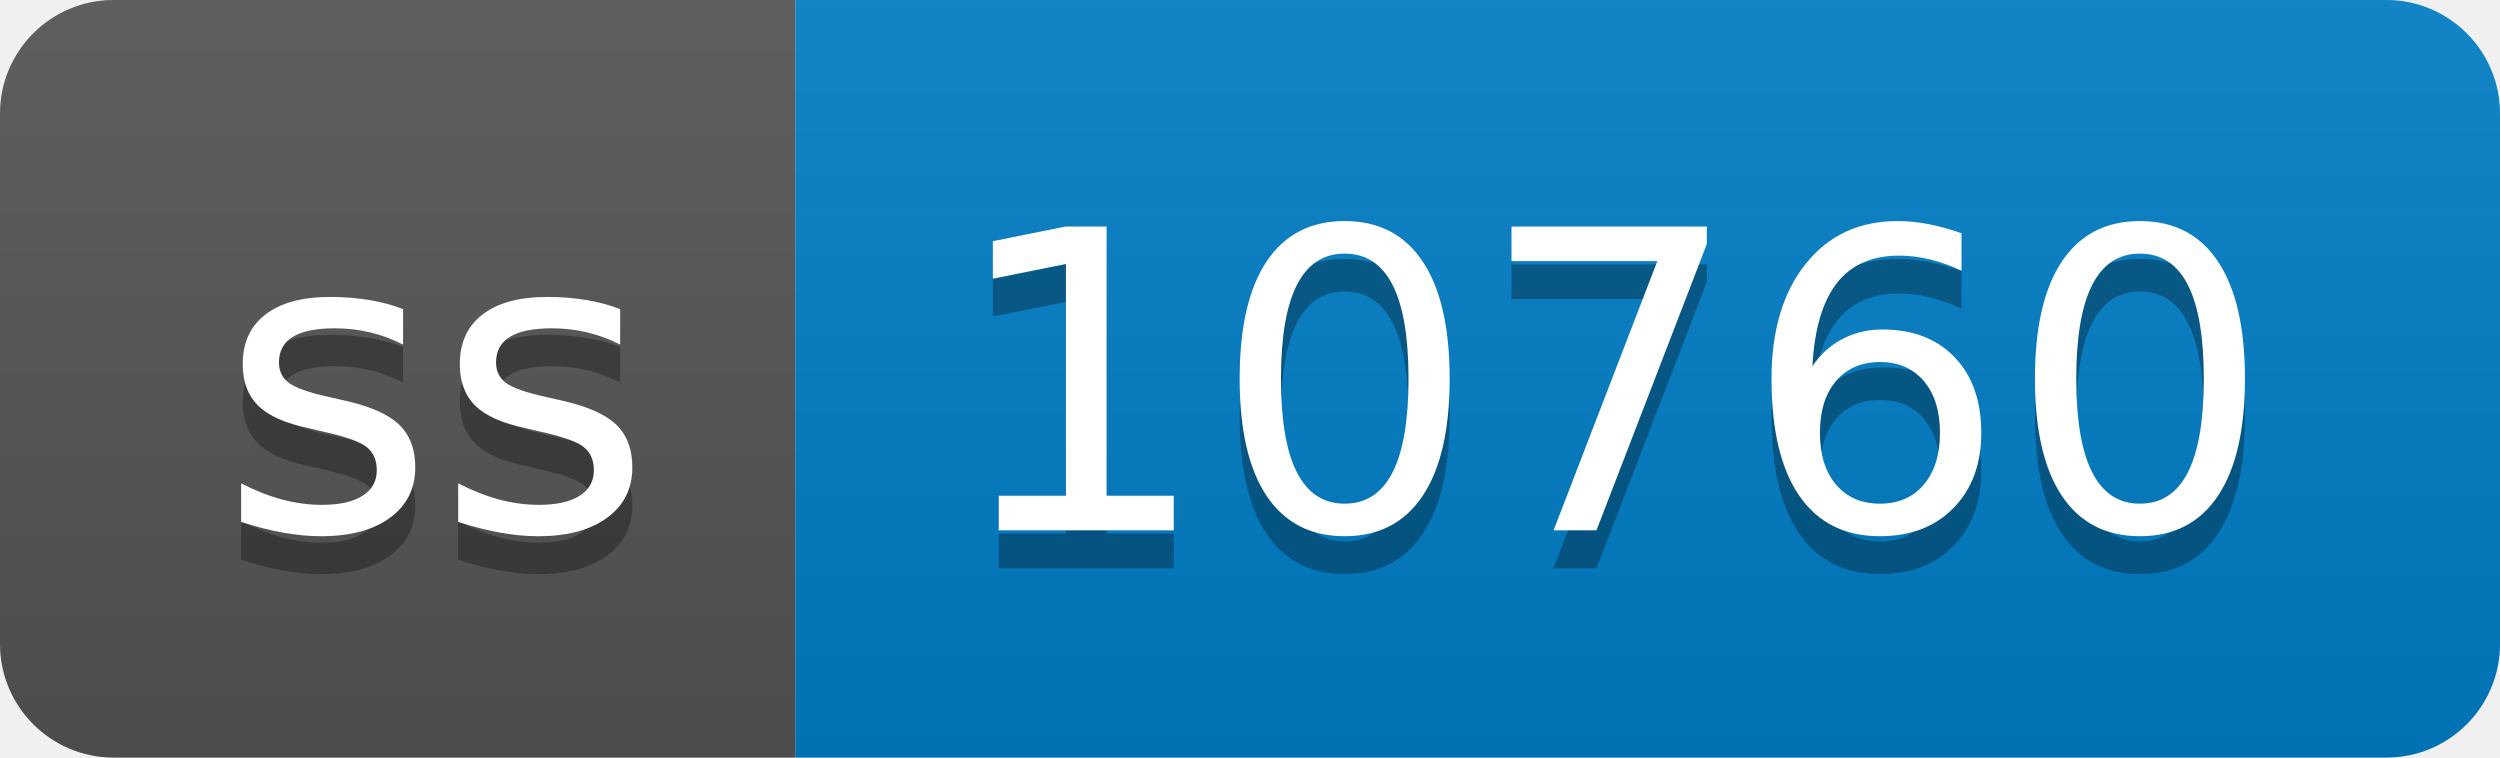
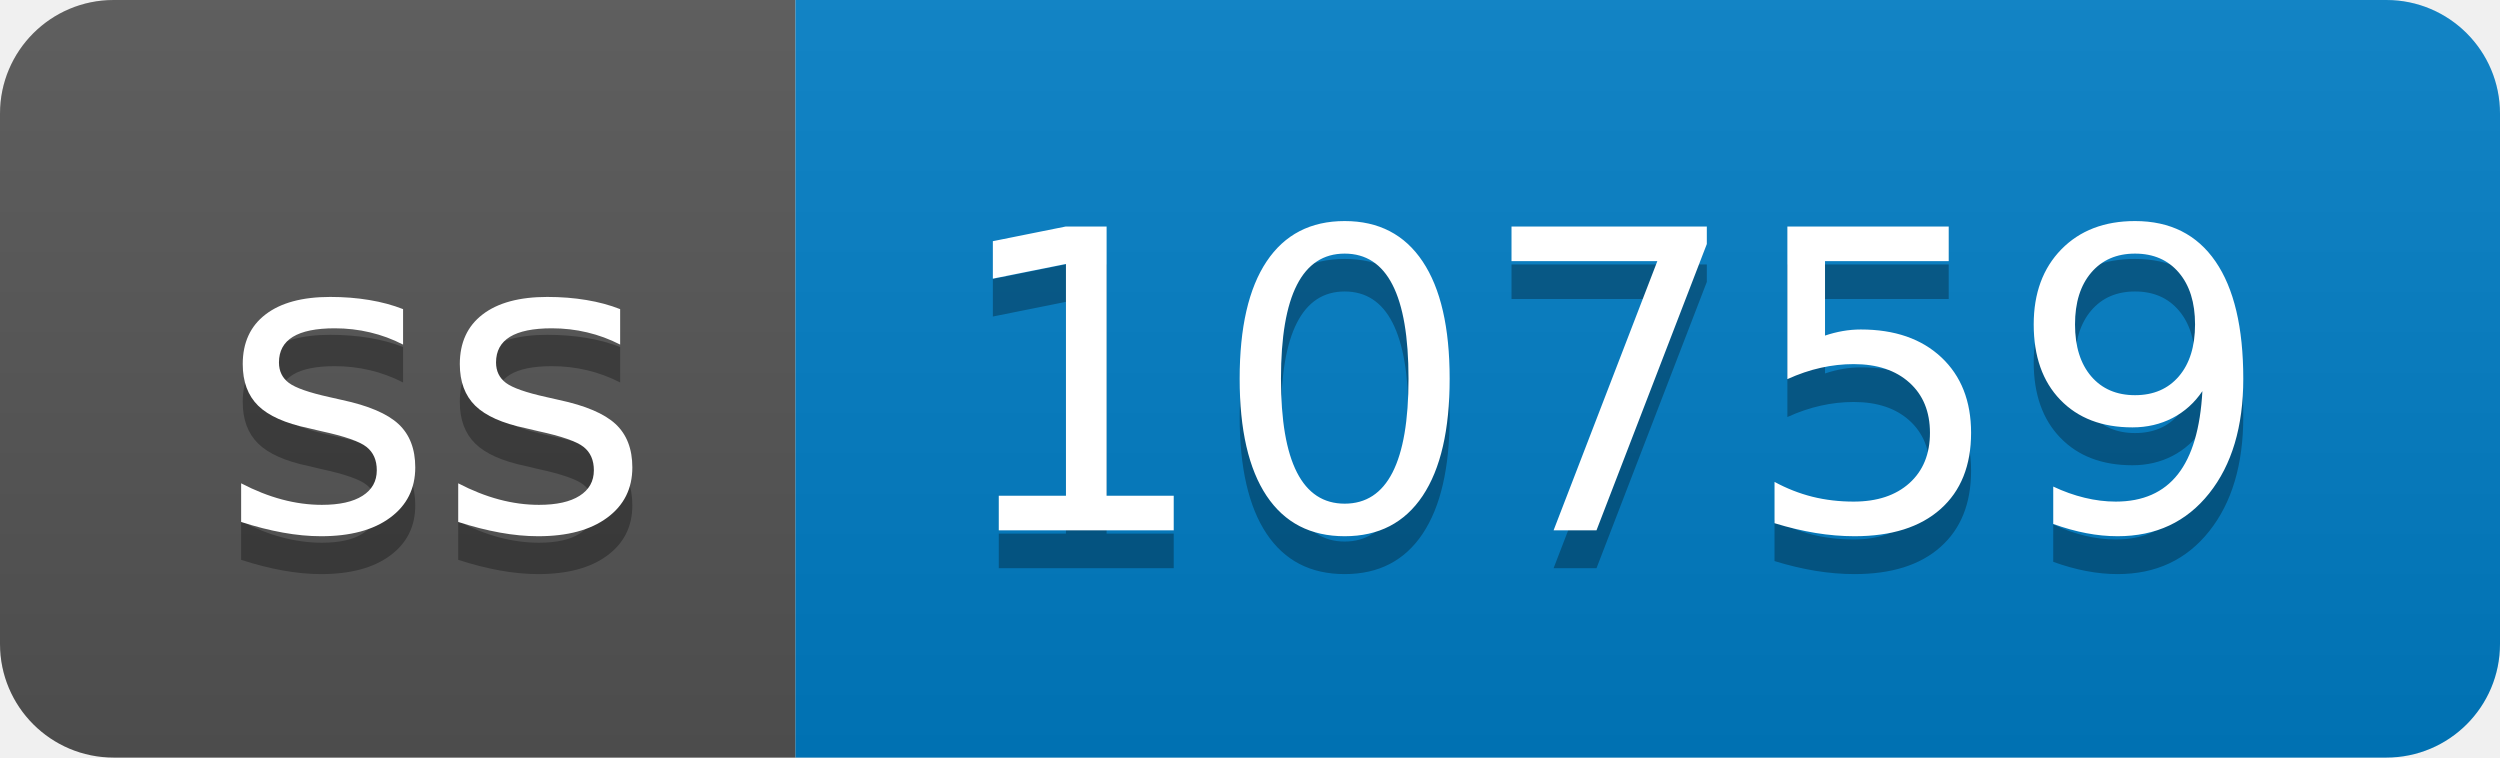
- <svg xmlns="http://www.w3.org/2000/svg" width="66" height="20" role="img" aria-label="ss: 10760">
+ <svg xmlns="http://www.w3.org/2000/svg" width="66" height="20" role="img" aria-label="ss: 10759">
  <linearGradient id="s" x2="0" y2="100%">
    <stop offset="0" stop-color="#bbb" stop-opacity=".1" />
    <stop offset="1" stop-opacity=".1" />
  </linearGradient>
  <clipPath id="r">
    <rect width="66" height="20" rx="3" fill="#fff" />
  </clipPath>
  <g clip-path="url(#r)">
    <rect width="21" height="20" fill="#555" />
    <rect x="21" width="45" height="20" fill="#007ec6" />
    <rect width="66" height="20" fill="url(#s)" />
  </g>
  <g fill="#fff" text-anchor="middle" font-family="Verdana,Geneva,DejaVu Sans,sans-serif" text-rendering="geometricPrecision" font-size="110">
    <text aria-hidden="true" x="115" y="150" fill="#010101" fill-opacity=".3" transform="scale(.1)" textLength="110">ss</text>
    <text x="115" y="140" transform="scale(.1)" fill="#fff" textLength="110">ss</text>
-     <text aria-hidden="true" x="425" y="150" fill="#010101" fill-opacity=".3" transform="scale(.1)" textLength="350">10760</text>
-     <text x="425" y="140" transform="scale(.1)" fill="#fff" textLength="350">10760</text>
+     <text aria-hidden="true" x="425" y="150" fill="#010101" fill-opacity=".3" transform="scale(.1)" textLength="350">10759</text>
+     <text x="425" y="140" transform="scale(.1)" fill="#fff" textLength="350">10759</text>
  </g>
</svg>
